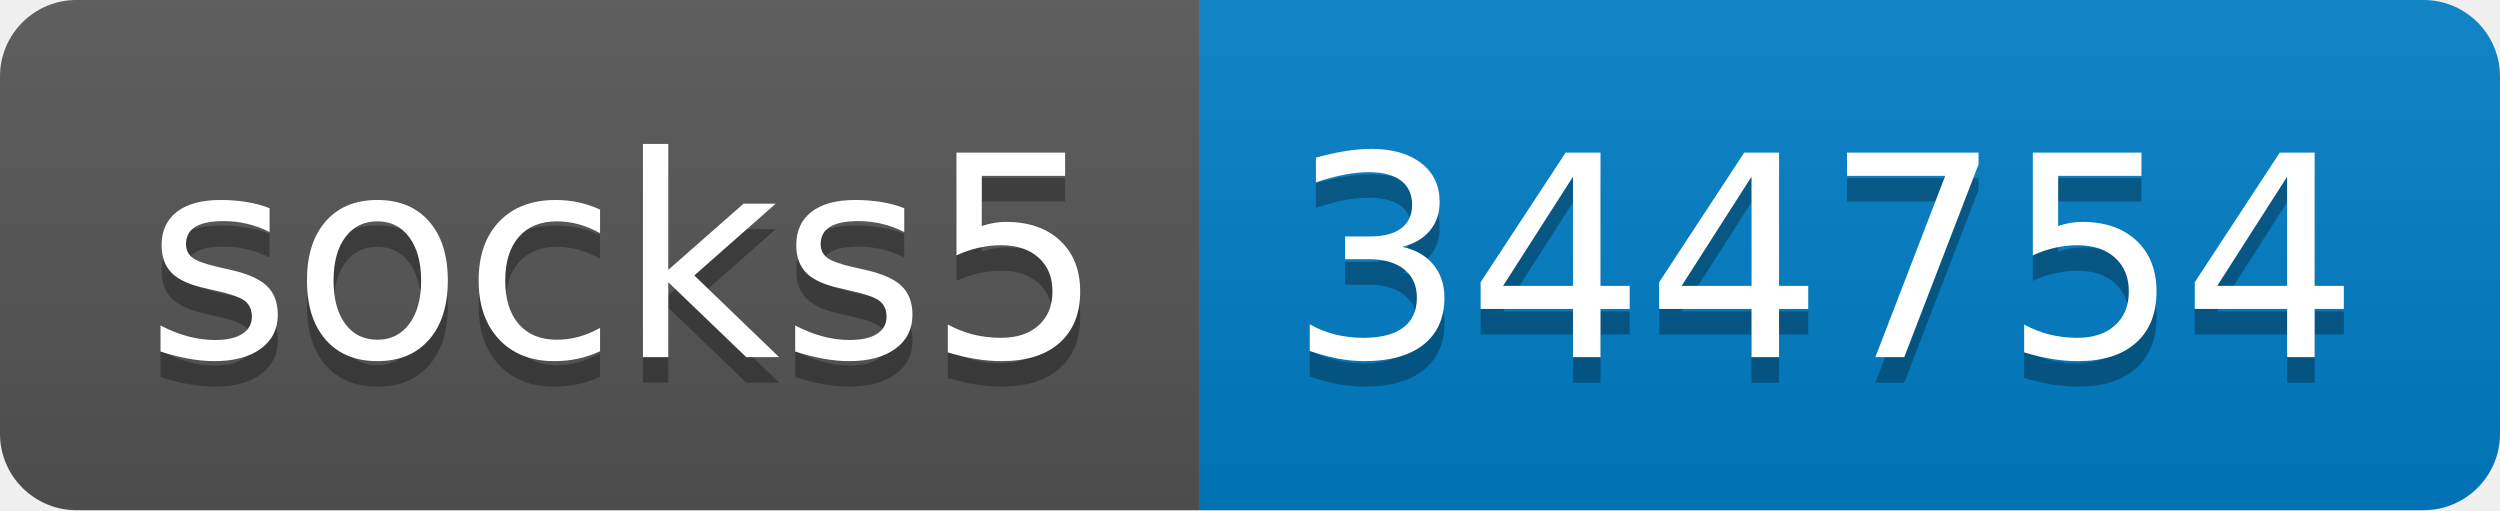
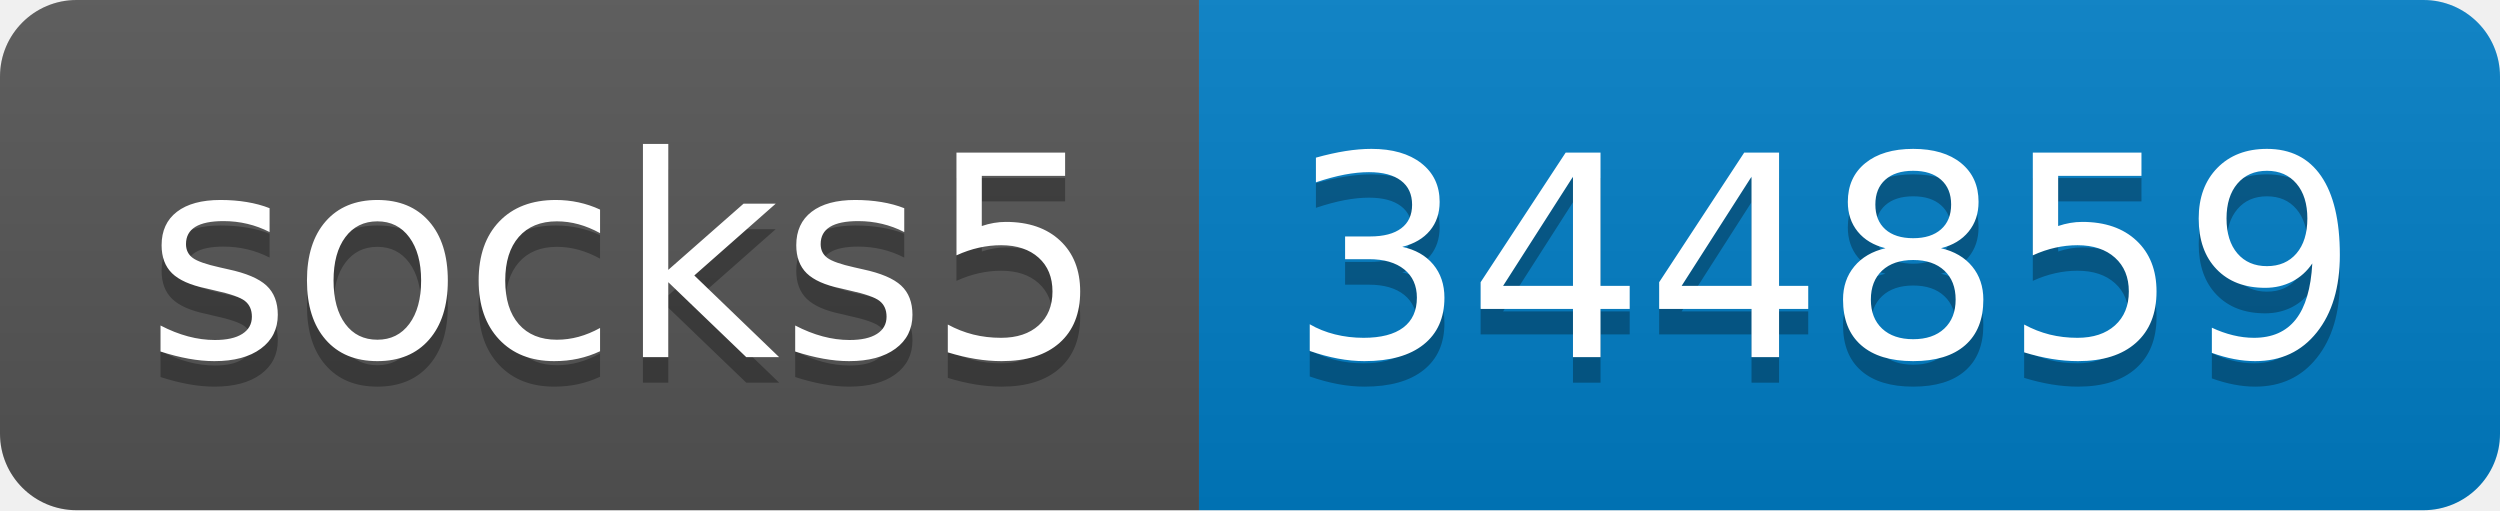
- <svg xmlns="http://www.w3.org/2000/svg" width="98" height="20" role="img" aria-label="socks5: 344754">
+ <svg xmlns="http://www.w3.org/2000/svg" width="98" height="20" role="img" aria-label="socks5: 344859">
  <linearGradient id="s" x2="0" y2="100%">
    <stop offset="0" stop-color="#bbb" stop-opacity=".1" />
    <stop offset="1" stop-opacity=".1" />
  </linearGradient>
  <clipPath id="r">
    <rect width="98" height="20" rx="3" fill="#fff" />
  </clipPath>
  <g clip-path="url(#r)">
    <rect width="47" height="20" fill="#555" />
    <rect x="47" width="51" height="20" fill="#007ec6" />
    <rect width="98" height="20" fill="url(#s)" />
  </g>
  <g fill="#fff" text-anchor="middle" font-family="Verdana,Geneva,DejaVu Sans,sans-serif" text-rendering="geometricPrecision" font-size="110">
    <text aria-hidden="true" x="245" y="150" fill="#010101" fill-opacity=".3" transform="scale(.1)" textLength="370">socks5</text>
    <text x="245" y="140" transform="scale(.1)" fill="#fff" textLength="370">socks5</text>
-     <text aria-hidden="true" x="715" y="150" fill="#010101" fill-opacity=".3" transform="scale(.1)" textLength="410">344754</text>
-     <text x="715" y="140" transform="scale(.1)" fill="#fff" textLength="410">344754</text>
+     <text aria-hidden="true" x="715" y="150" fill="#010101" fill-opacity=".3" transform="scale(.1)" textLength="410">344859</text>
+     <text x="715" y="140" transform="scale(.1)" fill="#fff" textLength="410">344859</text>
  </g>
</svg>
